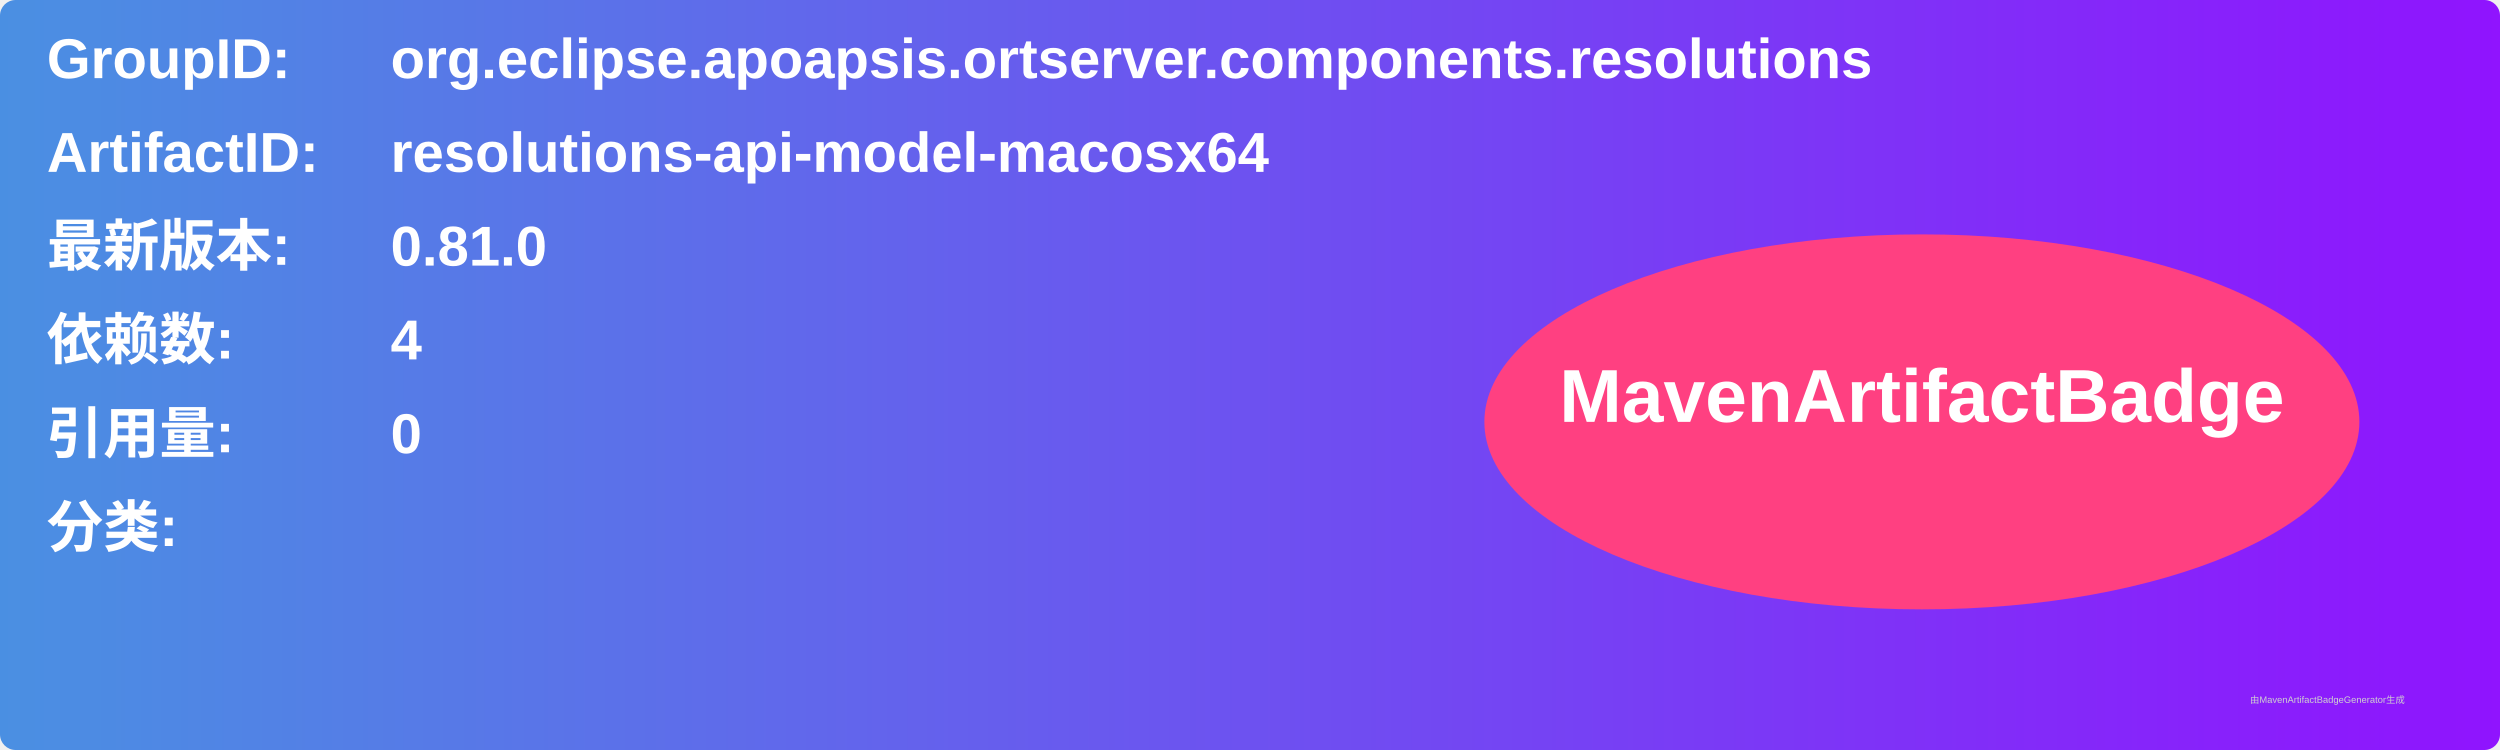
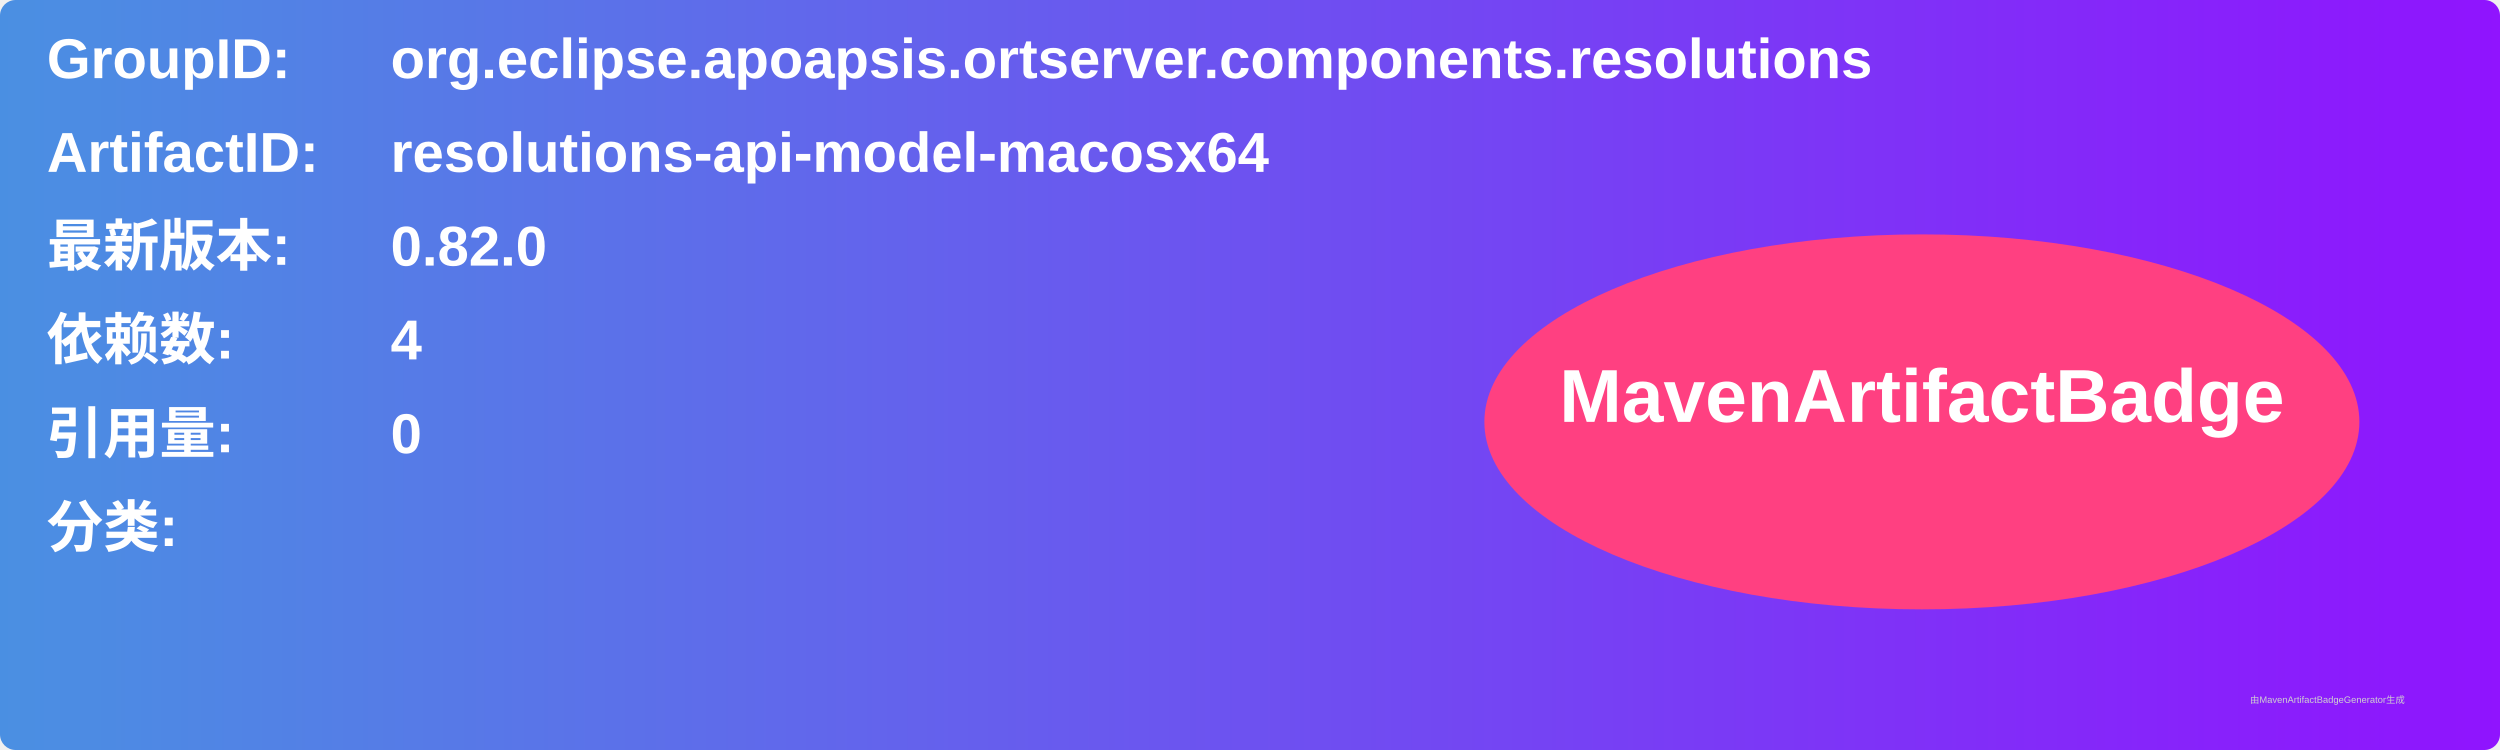
<svg xmlns="http://www.w3.org/2000/svg" width="800" height="240" viewBox="0 0 800 240">
  <linearGradient id="grad" x1="0%" y1="0%" x2="100%" y2="0%">
    <stop offset="0%" stop-color="#4a90e2" />
    <stop offset="100%" stop-color="#9013fe" />
  </linearGradient>
  <rect width="100%" height="100%" rx="5" ry="5" fill="url(#grad)" />
  <g transform="translate(15, 15)">
    <text x="0" y="10" font-family="Arial" font-size="18" fill="white" font-weight="bold" width="260">GroupID:</text>
    <text x="110" y="10" font-family="Arial" font-size="18" fill="white" font-weight="bold" width="460">org.eclipse.apoapsis.ortserver.components.resolutions</text>
    <text x="0" y="40" font-family="Arial" font-size="18" fill="white" font-weight="bold" width="260">ArtifactID:</text>
    <text x="110" y="40" font-family="Arial" font-size="18" fill="white" font-weight="bold" width="460">resolutions-api-model-macosx64</text>
    <text x="0" y="70" font-family="Arial" font-size="18" fill="white" font-weight="bold">最新版本:</text>
    <text x="110" y="70" font-family="Arial" font-size="18" fill="white" font-weight="bold">
-       <tspan font-weight="bold">0.81.0</tspan>
+       <tspan font-weight="bold">0.82.0</tspan>
    </text>
    <text x="0" y="100" font-family="Arial" font-size="18" fill="white" font-weight="bold">依赖数: </text>
    <text x="110" y="100" font-family="Arial" font-size="18" fill="white">
      <tspan font-weight="bold">4</tspan>
    </text>
    <text x="0" y="130" font-family="Arial" font-size="18" fill="white" font-weight="bold">引用量: </text>
    <text x="110" y="130" font-family="Arial" font-size="18" fill="white">
      <tspan font-weight="bold">0</tspan>
    </text>
    <text x="0" y="160" font-family="Arial" font-size="18" fill="white" font-weight="bold">分类:</text>
    <text x="10" y="190" font-family="Arial" font-size="10" fill="white">
      <tspan font-weight="bold" />
    </text>
    <ellipse cx="600" cy="120" rx="140" ry="60" fill="#ff4081" />
    <text x="600" y="120" text-anchor="middle" font-family="Arial" font-size="24" fill="white" font-weight="bold">MavenArtifactBadge</text>
  </g>
  <text x="720" y="225" font-family="Arial" font-size="3" fill="#d0d0d0">由MavenArtifactBadgeGenerator生成</text>
</svg>
